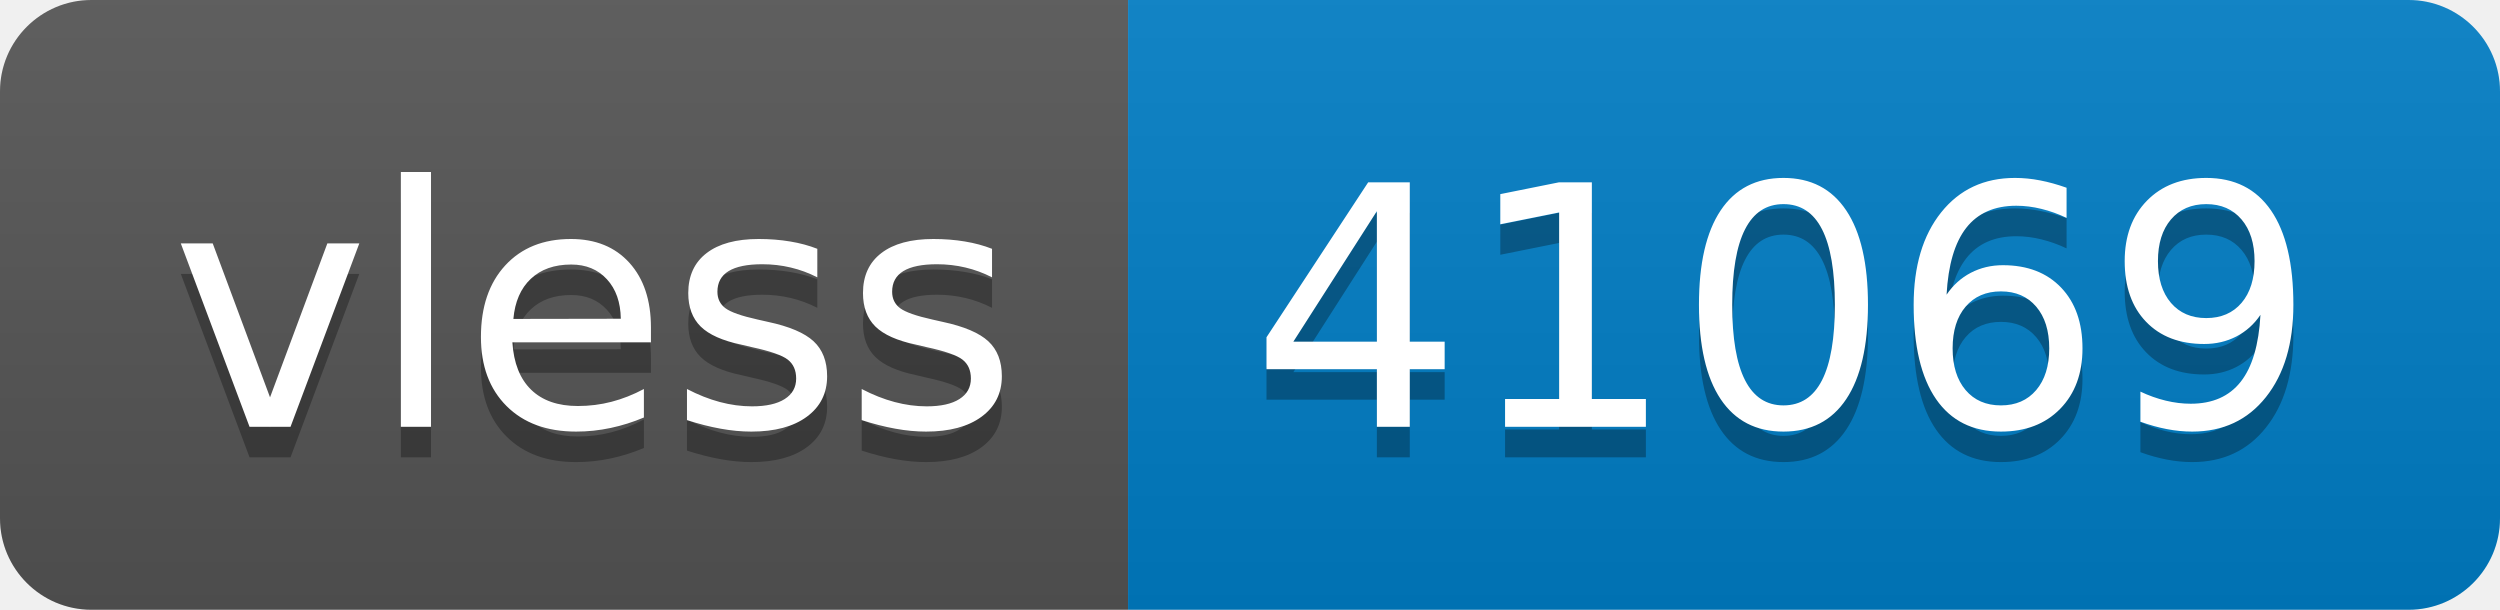
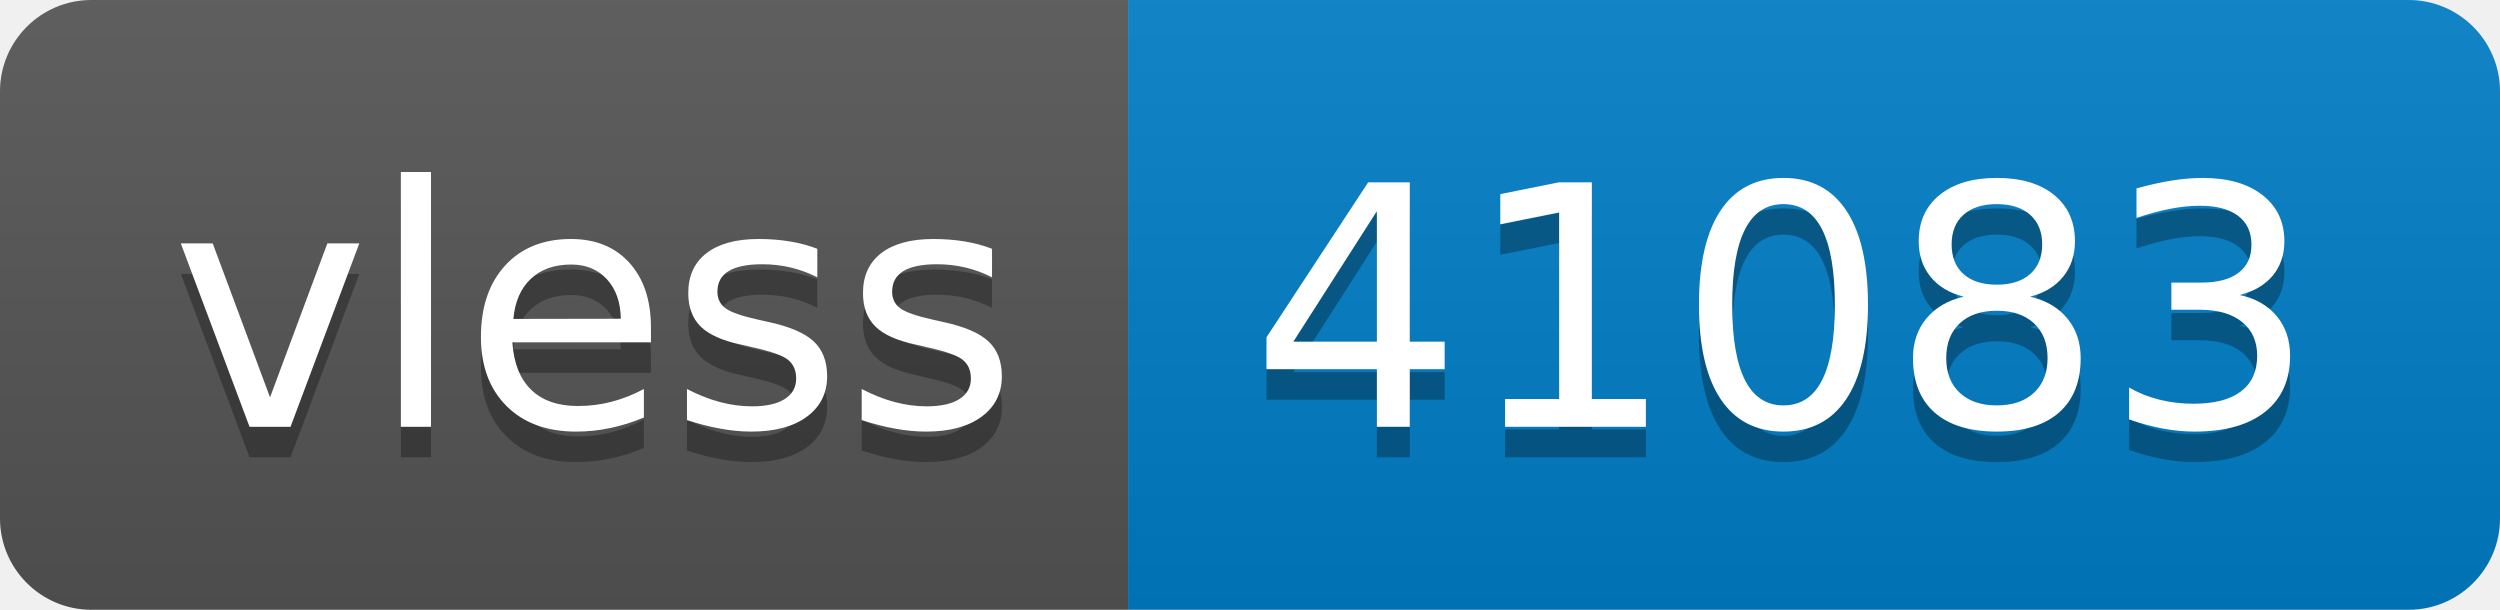
- <svg xmlns="http://www.w3.org/2000/svg" width="82" height="20" role="img" aria-label="vless: 41069">
+ <svg xmlns="http://www.w3.org/2000/svg" width="82" height="20" role="img" aria-label="vless: 41083">
  <linearGradient id="s" x2="0" y2="100%">
    <stop offset="0" stop-color="#bbb" stop-opacity=".1" />
    <stop offset="1" stop-opacity=".1" />
  </linearGradient>
  <clipPath id="r">
    <rect width="82" height="20" rx="3" fill="#fff" />
  </clipPath>
  <g clip-path="url(#r)">
    <rect width="37" height="20" fill="#555" />
    <rect x="37" width="45" height="20" fill="#007ec6" />
    <rect width="82" height="20" fill="url(#s)" />
  </g>
  <g fill="#fff" text-anchor="middle" font-family="Verdana,Geneva,DejaVu Sans,sans-serif" text-rendering="geometricPrecision" font-size="110">
    <text aria-hidden="true" x="195" y="150" fill="#010101" fill-opacity=".3" transform="scale(.1)" textLength="270">vless</text>
    <text x="195" y="140" transform="scale(.1)" fill="#fff" textLength="270">vless</text>
-     <text aria-hidden="true" x="585" y="150" fill="#010101" fill-opacity=".3" transform="scale(.1)" textLength="350">41069</text>
-     <text x="585" y="140" transform="scale(.1)" fill="#fff" textLength="350">41069</text>
+     <text aria-hidden="true" x="585" y="150" fill="#010101" fill-opacity=".3" transform="scale(.1)" textLength="350">41083</text>
+     <text x="585" y="140" transform="scale(.1)" fill="#fff" textLength="350">41083</text>
  </g>
</svg>
